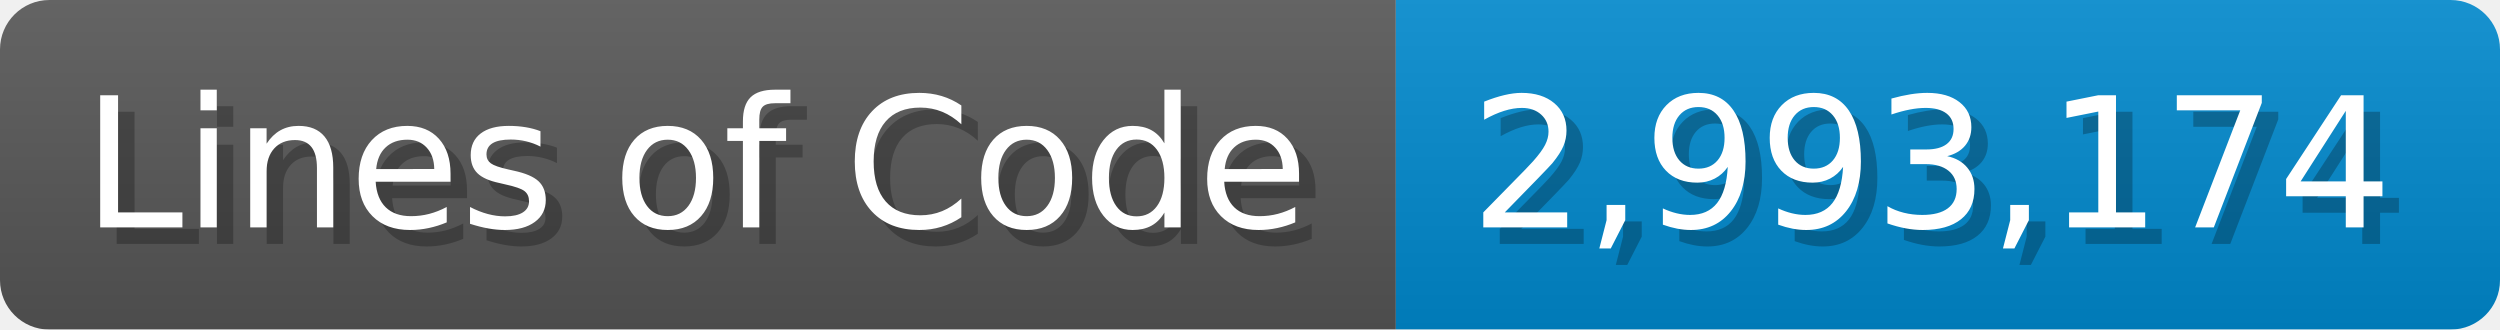
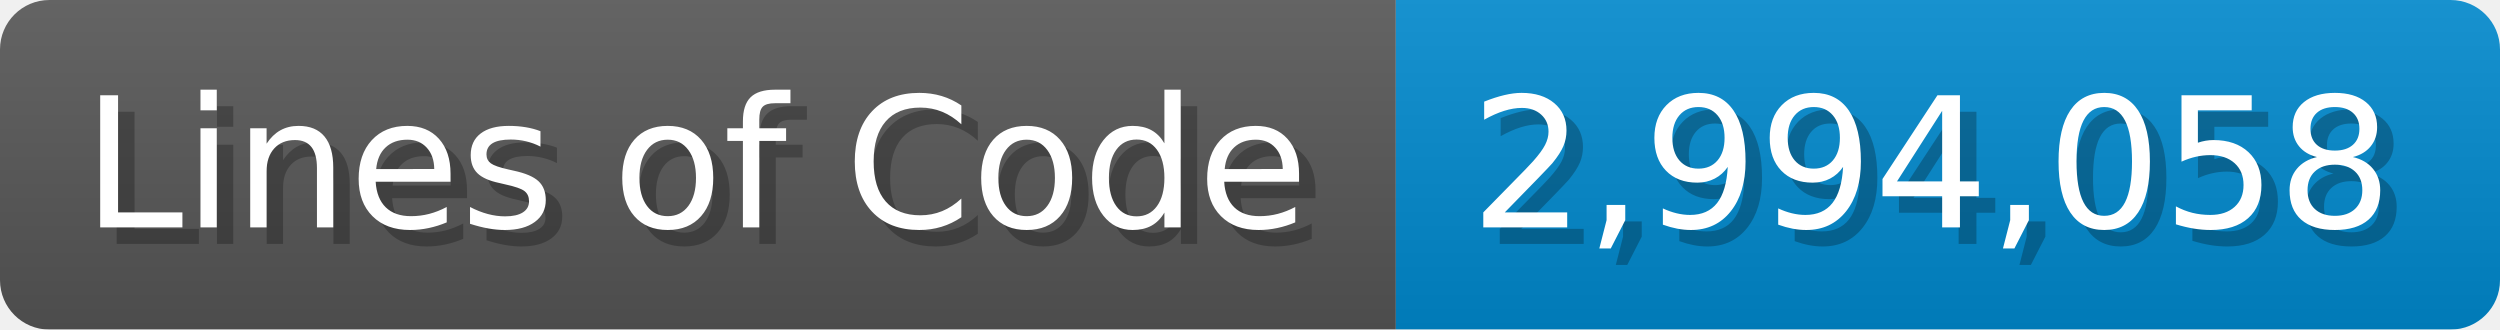
<svg xmlns="http://www.w3.org/2000/svg" width="151.7" height="20" viewBox="0 0 1517 200">
  <linearGradient id="a" x2="0" y2="100%">
    <stop offset="0" stop-opacity=".1" stop-color="#EEE" />
    <stop offset="1" stop-opacity=".1" />
  </linearGradient>
  <mask id="m">
    <rect width="1517" height="200" rx="30" fill="#FFF" />
  </mask>
  <g mask="url(#m)">
    <rect width="847" height="200" fill="#555" />
    <rect width="670" height="200" fill="#08C" x="847" />
    <rect width="1517" height="200" fill="url(#a)" />
  </g>
  <g fill="#fff" text-anchor="start" font-family="Verdana,DejaVu Sans,sans-serif" font-size="110">
    <text x="60" y="148" textLength="747" fill="#000" opacity="0.25">Lines of Code</text>
    <text x="50" y="138" textLength="747">Lines of Code</text>
-     <text x="902" y="148" textLength="570" fill="#000" opacity="0.25">2,993,174</text>
-     <text x="892" y="138" textLength="570">2,993,174</text>
+     <text x="902" y="148" textLength="570" fill="#000" opacity="0.25">2,994,058</text>
+     <text x="892" y="138" textLength="570">2,994,058</text>
  </g>
</svg>
